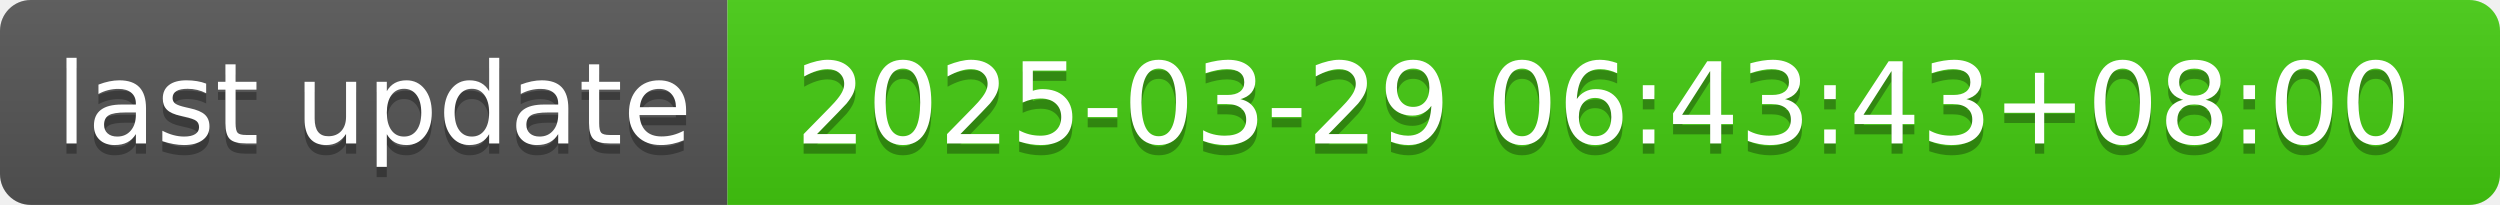
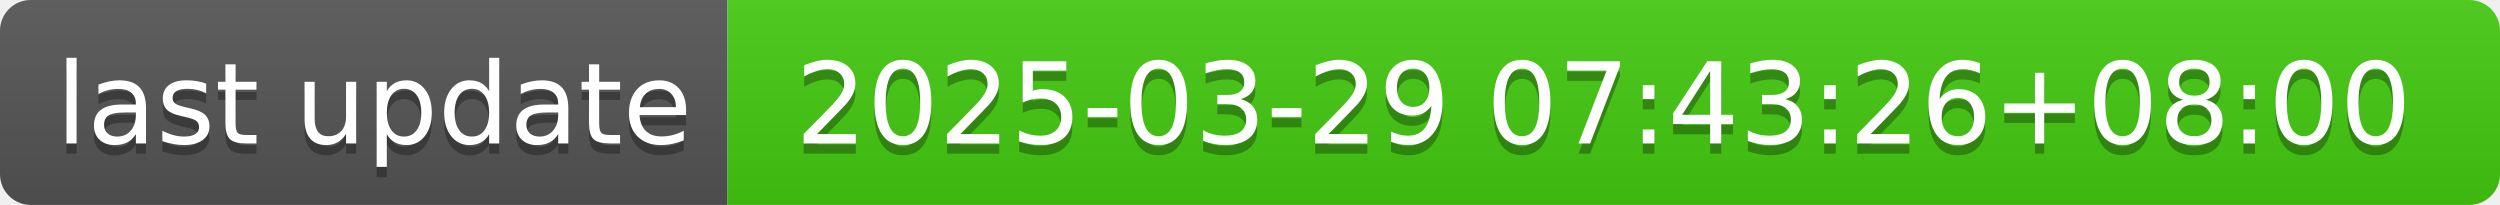
- <svg xmlns="http://www.w3.org/2000/svg" width="244" height="20" role="img" aria-label="last update: 2025-03-29 06:43:43+08:00">
+ <svg xmlns="http://www.w3.org/2000/svg" width="244" height="20" role="img" aria-label="last update: 2025-03-29 07:43:26+08:00">
  <linearGradient id="s" x2="0" y2="100%">
    <stop offset="0" stop-color="#bbb" stop-opacity=".1" />
    <stop offset="1" stop-opacity=".1" />
  </linearGradient>
  <clipPath id="r">
    <rect width="244" height="20" rx="3" fill="#fff" />
  </clipPath>
  <g clip-path="url(#r)">
    <rect width="71" height="20" fill="#555" />
    <rect x="71" width="173" height="20" fill="#4c1" />
    <rect width="244" height="20" fill="url(#s)" />
  </g>
  <g fill="#fff" text-anchor="middle" font-family="Verdana,Geneva,DejaVu Sans,sans-serif" text-rendering="geometricPrecision" font-size="110">
    <text aria-hidden="true" x="365" y="150" fill="#010101" fill-opacity=".3" transform="scale(.1)" textLength="610">last update</text>
    <text x="365" y="140" transform="scale(.1)" fill="#fff" textLength="610">last update</text>
-     <text aria-hidden="true" x="1565" y="150" fill="#010101" fill-opacity=".3" transform="scale(.1)" textLength="1630">2025-03-29 06:43:43+08:00</text>
-     <text x="1565" y="140" transform="scale(.1)" fill="#fff" textLength="1630">2025-03-29 06:43:43+08:00</text>
+     <text aria-hidden="true" x="1565" y="150" fill="#010101" fill-opacity=".3" transform="scale(.1)" textLength="1630">2025-03-29 07:43:26+08:00</text>
+     <text x="1565" y="140" transform="scale(.1)" fill="#fff" textLength="1630">2025-03-29 07:43:26+08:00</text>
  </g>
</svg>
